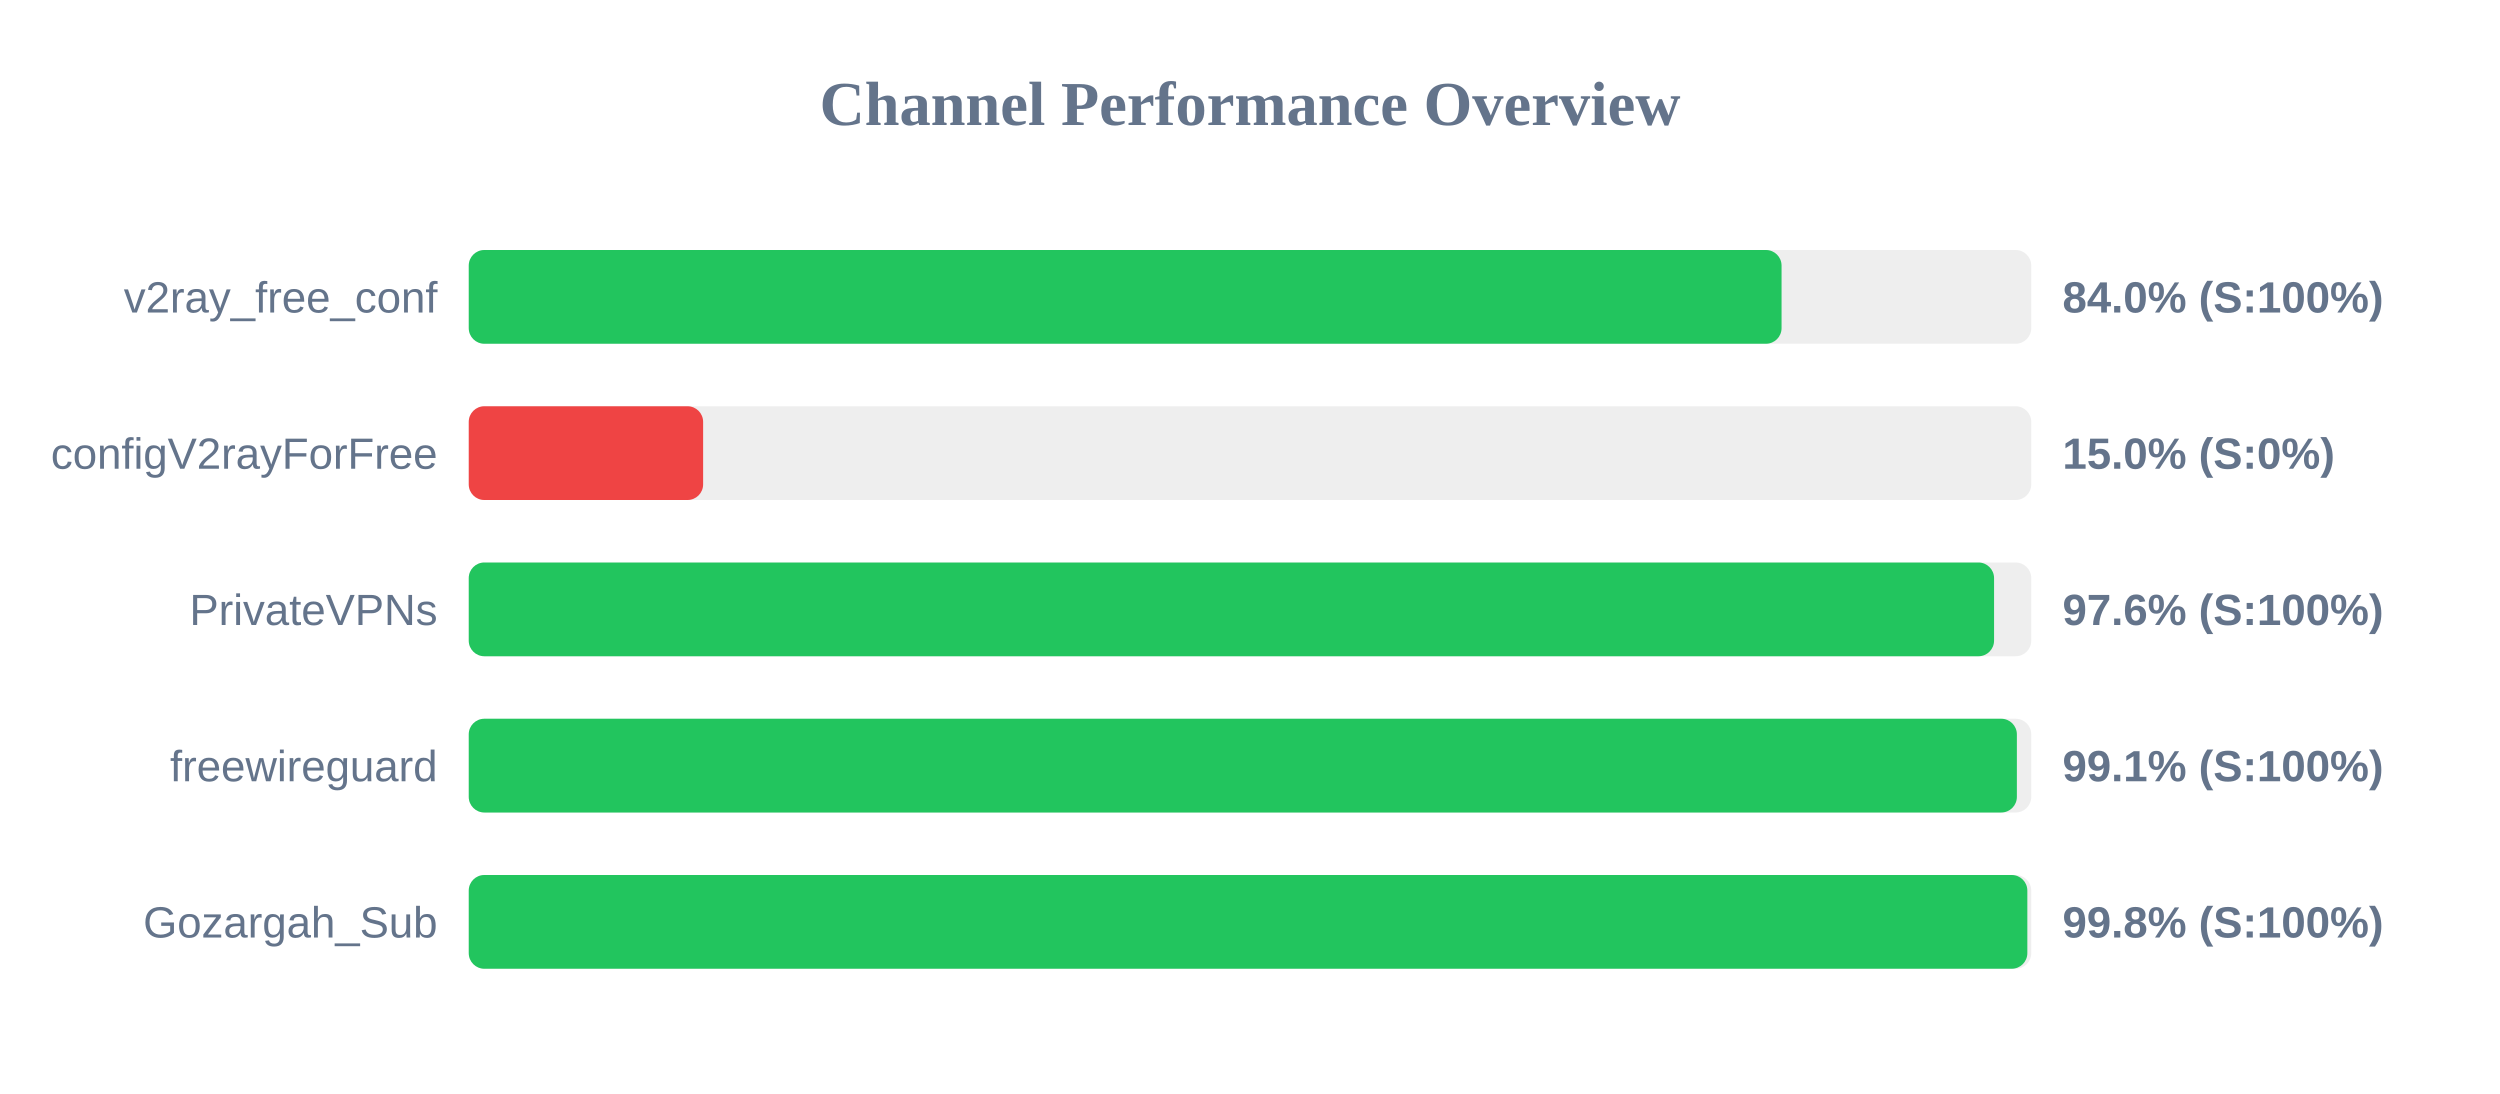
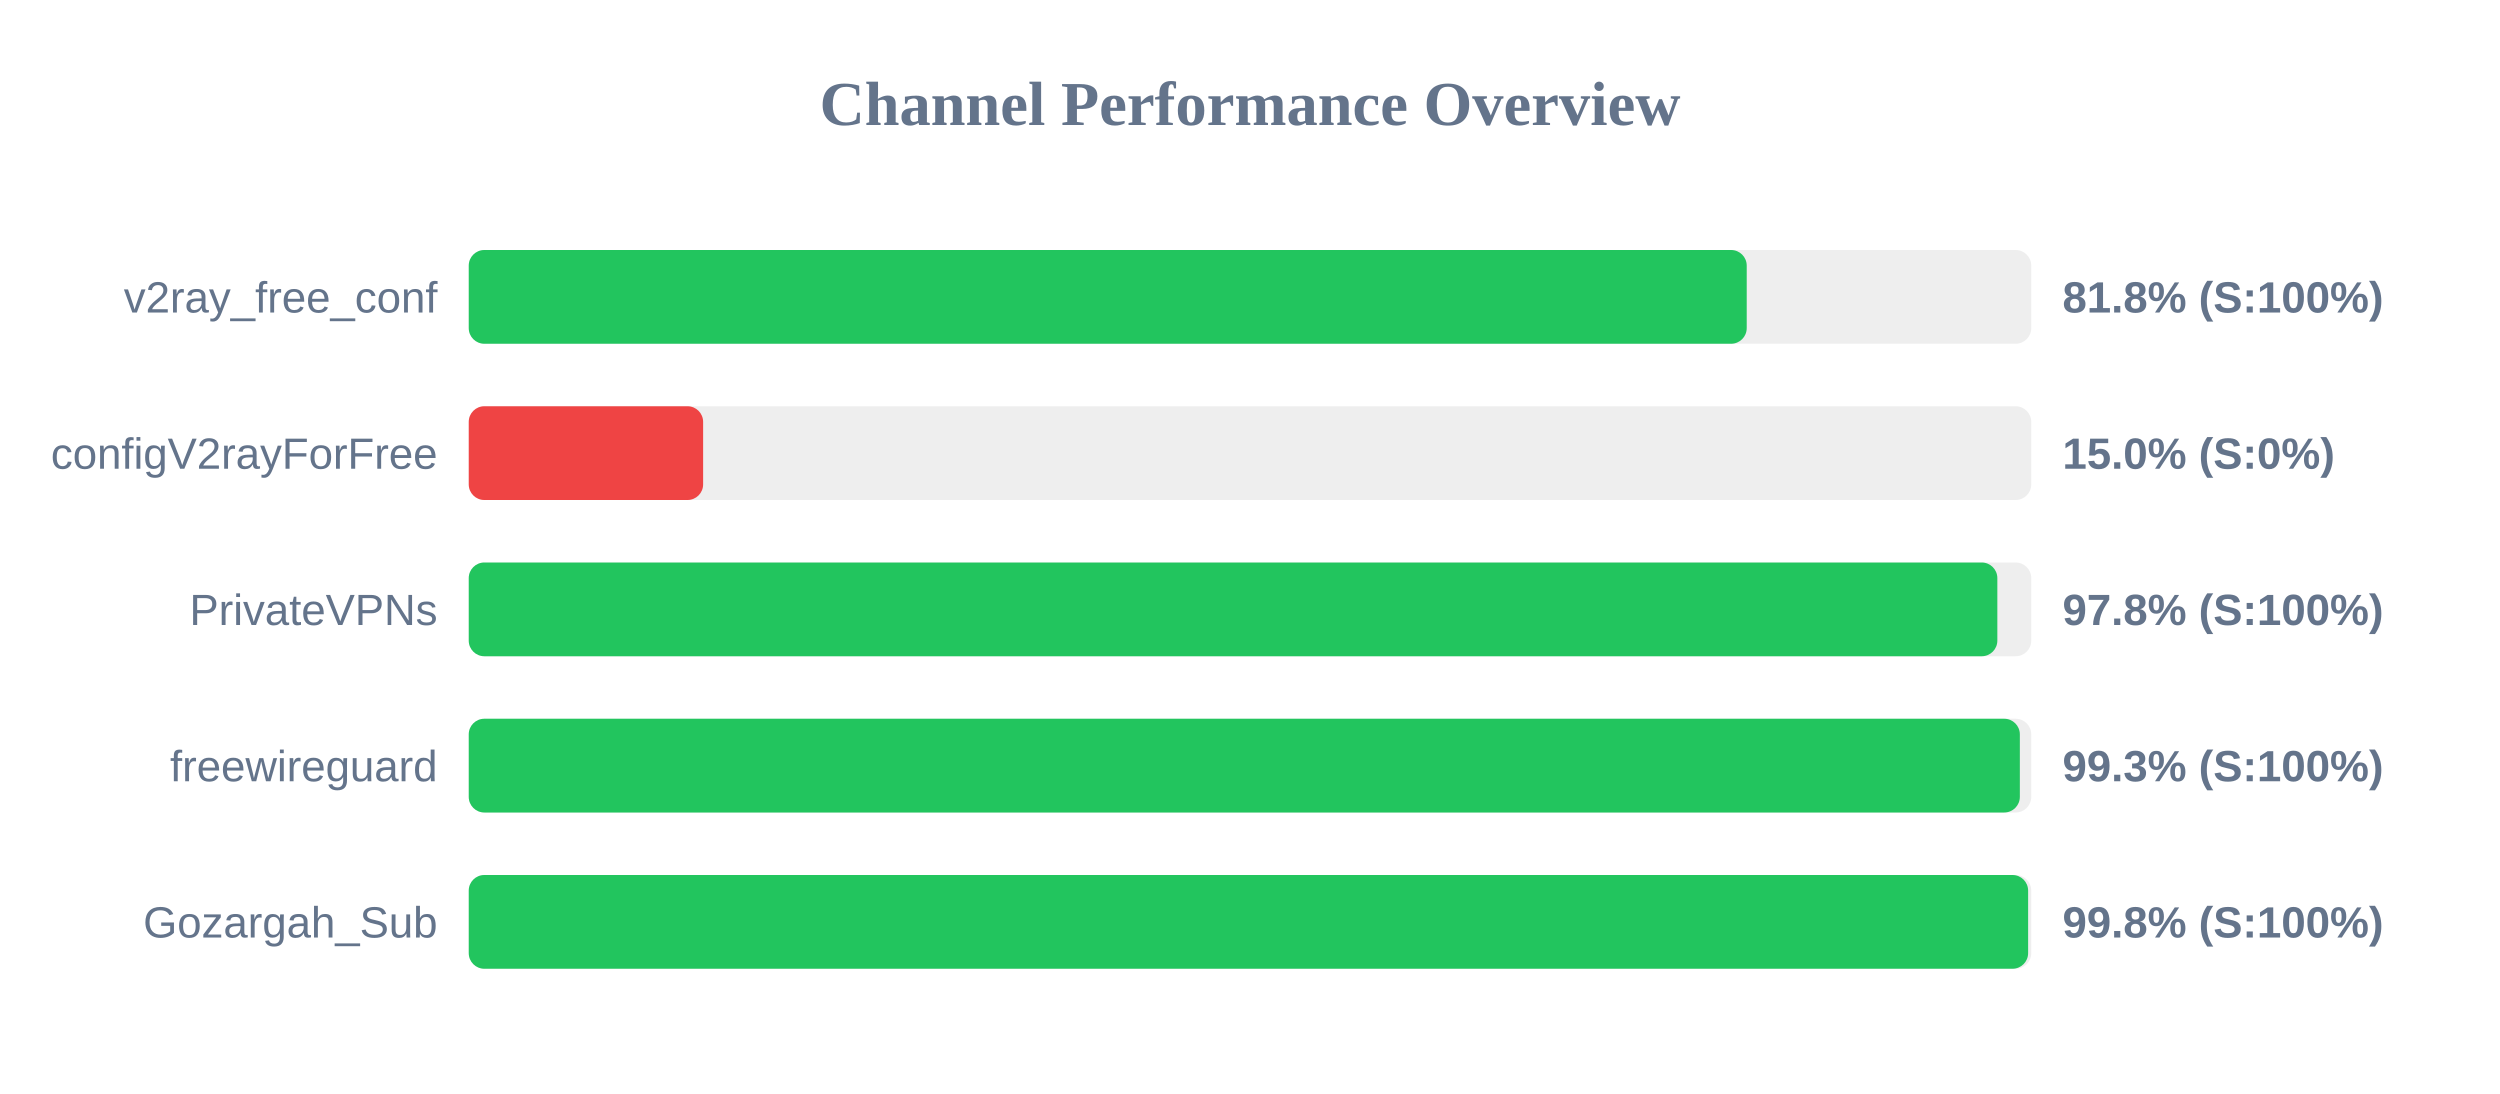
<svg xmlns="http://www.w3.org/2000/svg" width="800" height="350" version="1.1">
  <style>
        .row { font: 14px Arial; fill: #64748b; }
        .score { font: bold 14px Arial; fill: #64748b; }
    </style>
  <text x="400" y="40" text-anchor="middle" font-size="20px" font-weight="bold" fill="#64748b">Channel Performance Overview</text>
  <rect x="150" y="80" width="500" height="30" fill="#eee" rx="5" />
-   <rect x="150" y="80" width="420.1" height="30" fill="#22c55e" rx="5" />
+   <rect x="150" y="80" width="408.95" height="30" fill="#22c55e" rx="5" />
  <text x="140" y="100" text-anchor="end" class="row">v2ray_free_conf</text>
-   <text x="660" y="100" text-anchor="start" class="score">84.0% (S:100%)</text>
+   <text x="660" y="100" text-anchor="start" class="score">81.8% (S:100%)</text>
  <rect x="150" y="130" width="500" height="30" fill="#eee" rx="5" />
  <rect x="150" y="130" width="75.0" height="30" fill="#ef4444" rx="5" />
  <text x="140" y="150" text-anchor="end" class="row">configV2rayForFree</text>
  <text x="660" y="150" text-anchor="start" class="score">15.0% (S:0%)</text>
  <rect x="150" y="180" width="500" height="30" fill="#eee" rx="5" />
-   <rect x="150" y="180" width="488.1" height="30" fill="#22c55e" rx="5" />
+   <rect x="150" y="180" width="489.15" height="30" fill="#22c55e" rx="5" />
  <text x="140" y="200" text-anchor="end" class="row">PrivateVPNs</text>
-   <text x="660" y="200" text-anchor="start" class="score">97.6% (S:100%)</text>
+   <text x="660" y="200" text-anchor="start" class="score">97.8% (S:100%)</text>
  <rect x="150" y="230" width="500" height="30" fill="#eee" rx="5" />
-   <rect x="150" y="230" width="495.4" height="30" fill="#22c55e" rx="5" />
+   <rect x="150" y="230" width="496.35" height="30" fill="#22c55e" rx="5" />
  <text x="140" y="250" text-anchor="end" class="row">freewireguard</text>
-   <text x="660" y="250" text-anchor="start" class="score">99.1% (S:100%)</text>
+   <text x="660" y="250" text-anchor="start" class="score">99.3% (S:100%)</text>
  <rect x="150" y="280" width="500" height="30" fill="#eee" rx="5" />
-   <rect x="150" y="280" width="498.75" height="30" fill="#22c55e" rx="5" />
+   <rect x="150" y="280" width="499.0" height="30" fill="#22c55e" rx="5" />
  <text x="140" y="300" text-anchor="end" class="row">Gozargah_Sub</text>
  <text x="660" y="300" text-anchor="start" class="score">99.8% (S:100%)</text>
</svg>
